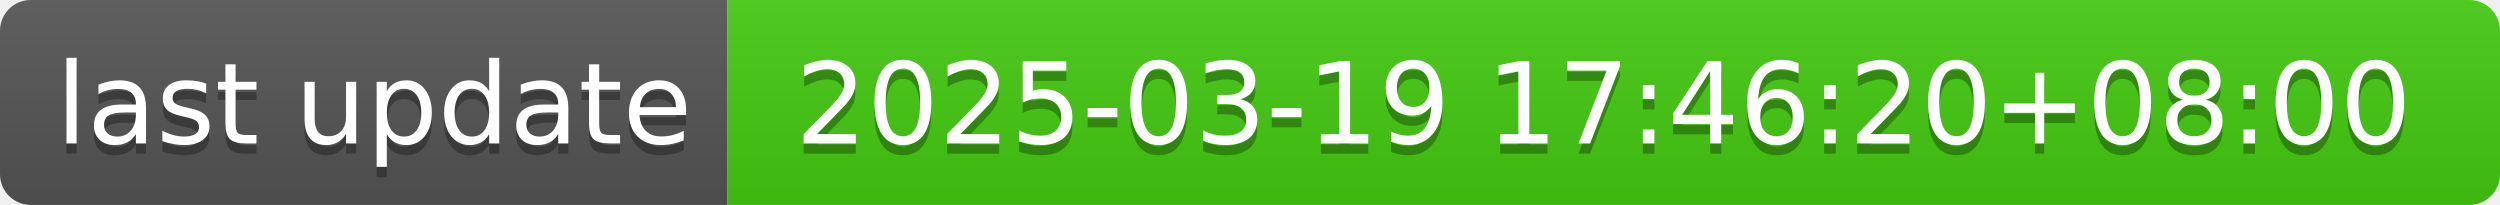
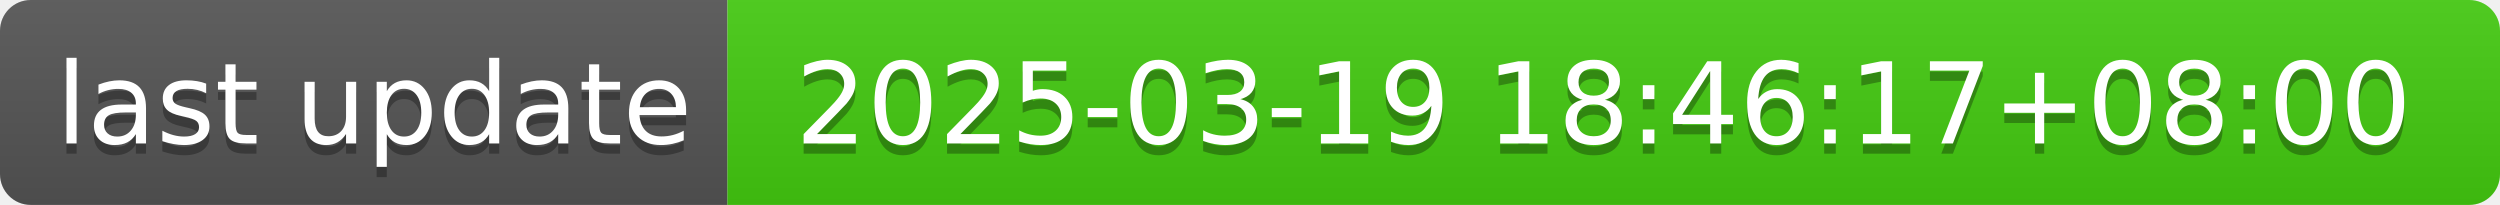
- <svg xmlns="http://www.w3.org/2000/svg" width="244" height="20" role="img" aria-label="last update: 2025-03-19 17:46:20+08:00">
+ <svg xmlns="http://www.w3.org/2000/svg" width="244" height="20" role="img" aria-label="last update: 2025-03-19 18:46:17+08:00">
  <linearGradient id="s" x2="0" y2="100%">
    <stop offset="0" stop-color="#bbb" stop-opacity=".1" />
    <stop offset="1" stop-opacity=".1" />
  </linearGradient>
  <clipPath id="r">
    <rect width="244" height="20" rx="3" fill="#fff" />
  </clipPath>
  <g clip-path="url(#r)">
    <rect width="71" height="20" fill="#555" />
    <rect x="71" width="173" height="20" fill="#4c1" />
    <rect width="244" height="20" fill="url(#s)" />
  </g>
  <g fill="#fff" text-anchor="middle" font-family="Verdana,Geneva,DejaVu Sans,sans-serif" text-rendering="geometricPrecision" font-size="110">
    <text aria-hidden="true" x="365" y="150" fill="#010101" fill-opacity=".3" transform="scale(.1)" textLength="610">last update</text>
    <text x="365" y="140" transform="scale(.1)" fill="#fff" textLength="610">last update</text>
-     <text aria-hidden="true" x="1565" y="150" fill="#010101" fill-opacity=".3" transform="scale(.1)" textLength="1630">2025-03-19 17:46:20+08:00</text>
-     <text x="1565" y="140" transform="scale(.1)" fill="#fff" textLength="1630">2025-03-19 17:46:20+08:00</text>
+     <text aria-hidden="true" x="1565" y="150" fill="#010101" fill-opacity=".3" transform="scale(.1)" textLength="1630">2025-03-19 18:46:17+08:00</text>
+     <text x="1565" y="140" transform="scale(.1)" fill="#fff" textLength="1630">2025-03-19 18:46:17+08:00</text>
  </g>
</svg>
